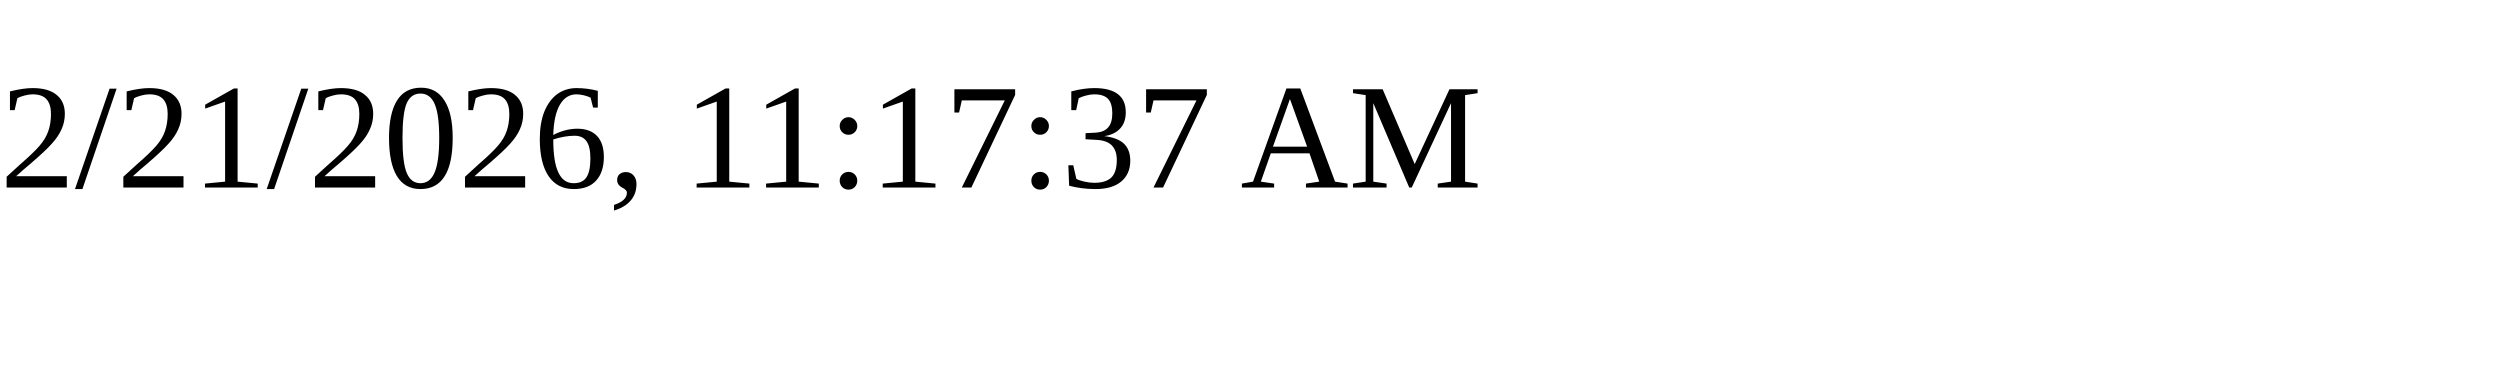
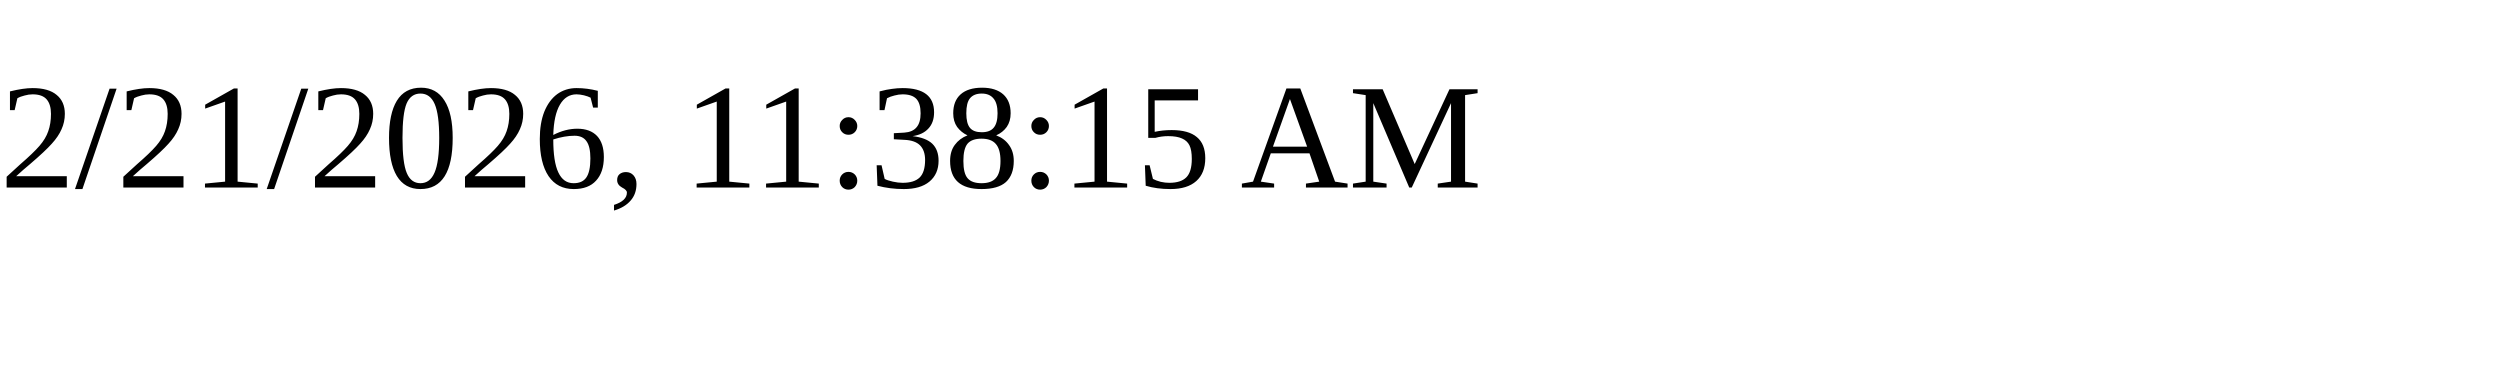
<svg xmlns="http://www.w3.org/2000/svg" height="30" width="200">
-   <text x="0" y="15">2/21/2026, 11:17:37 AM</text>
+   <text x="0" y="15">2/21/2026, 11:38:15 AM</text>
</svg>
